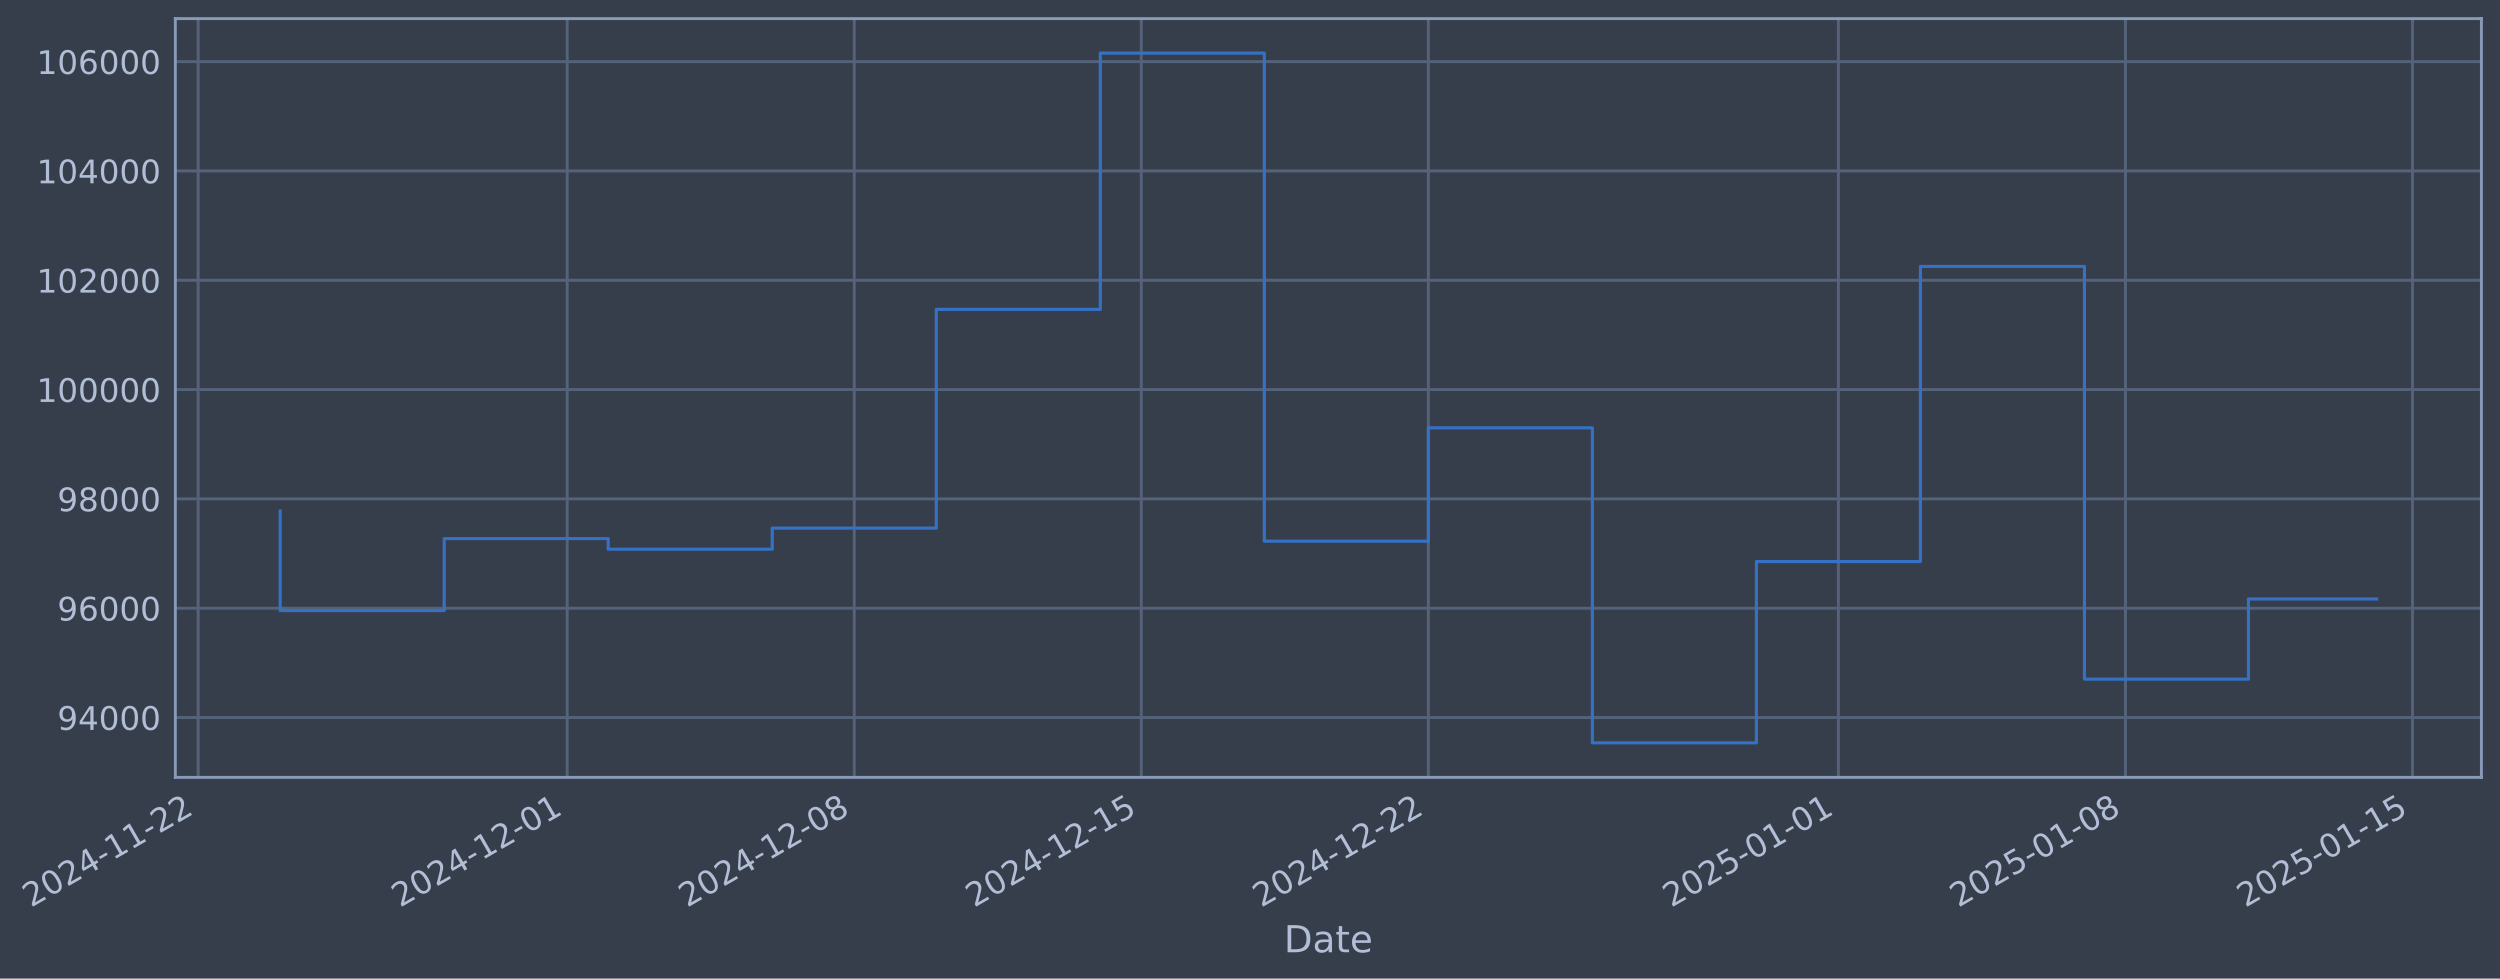
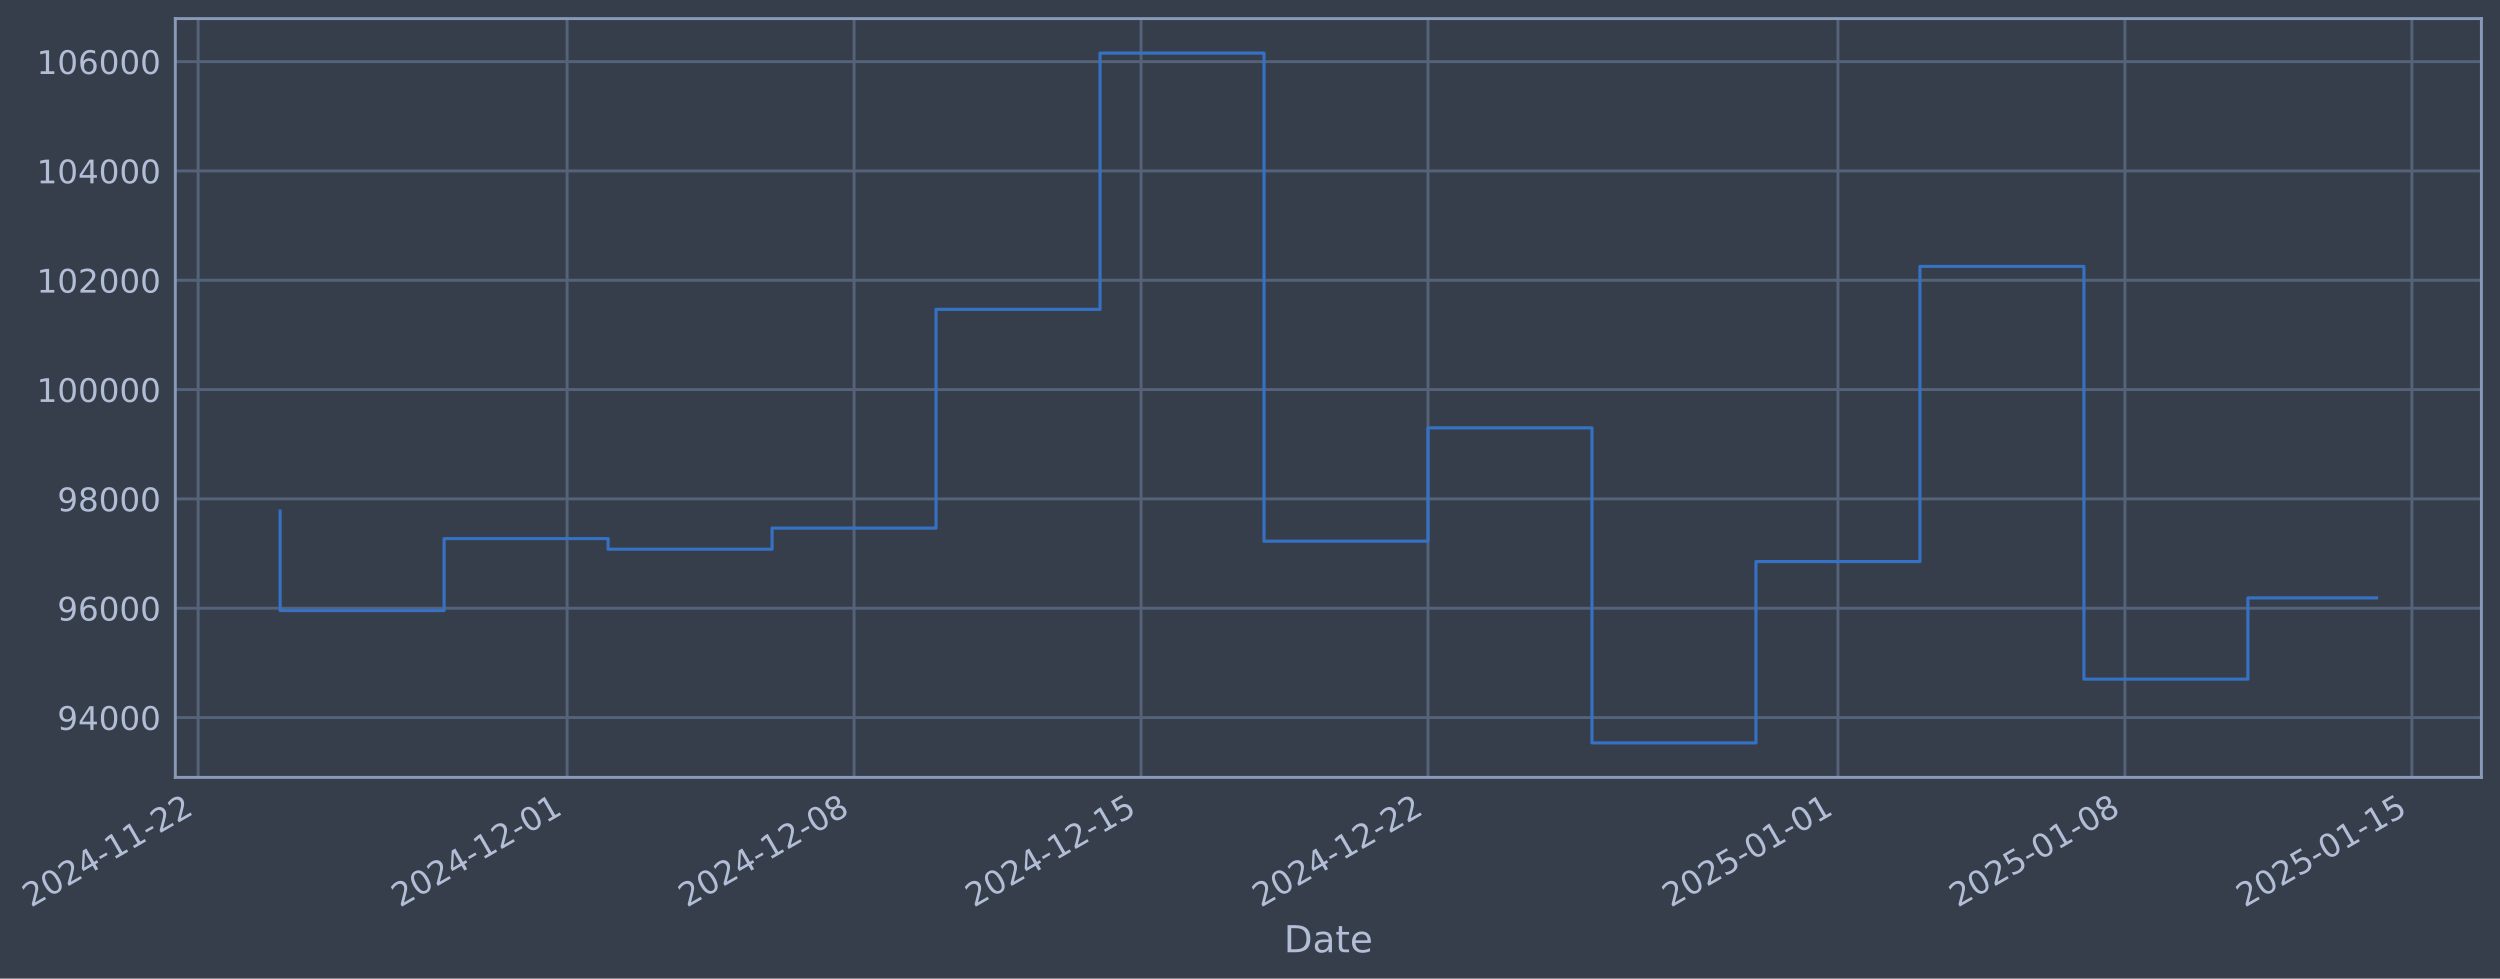
- <svg xmlns="http://www.w3.org/2000/svg" xmlns:xlink="http://www.w3.org/1999/xlink" width="967.882pt" height="378.87pt" viewBox="0 0 967.882 378.87" version="1.1">
+ <svg xmlns="http://www.w3.org/2000/svg" xmlns:xlink="http://www.w3.org/1999/xlink" width="967.873pt" height="378.87pt" viewBox="0 0 967.873 378.87" version="1.1">
  <defs>
    <style type="text/css">*{stroke-linejoin: round; stroke-linecap: butt}</style>
  </defs>
  <g id="figure_1">
    <g id="patch_1">
-       <path d="M 0 378.87  L 967.882 378.87  L 967.882 0  L 0 0  z " style="fill: #373e4b" />
+       <path d="M 0 378.87  L 967.873 378.87  L 967.873 0  L 0 0  z " style="fill: #373e4b" />
    </g>
    <g id="axes_1">
      <g id="patch_2">
-         <path d="M 67.882 300.96  L 960.682 300.96  L 960.682 7.2  L 67.882 7.2  z " style="fill: #373e4b" />
+         <path d="M 67.873 300.96  L 960.673 300.96  L 960.673 7.2  L 67.873 7.2  z " style="fill: #373e4b" />
      </g>
      <g id="matplotlib.axis_1">
        <g id="xtick_1">
          <g id="line2d_1">
-             <path d="M 76.713 300.96  L 76.713 7.2  " clip-path="url(#p8e2d89ca33)" style="fill: none; stroke: #546379; stroke-width: 1.12; stroke-linecap: square" />
+             <path d="M 76.713 300.96  L 76.713 7.2  " clip-path="url(#pec90030646)" style="fill: none; stroke: #546379; stroke-width: 1.12; stroke-linecap: square" />
          </g>
          <g id="line2d_2" />
          <g id="text_1">
            <g style="fill: #b1bed6" transform="translate(11.98702 351.4642) rotate(-30) scale(0.126 -0.126)">
              <defs>
                <path id="DejaVuSans-32" d="M 1228 531  L 3431 531  L 3431 0  L 469 0  L 469 531  Q 828 903 1448 1529  Q 2069 2156 2228 2338  Q 2531 2678 2651 2914  Q 2772 3150 2772 3378  Q 2772 3750 2511 3984  Q 2250 4219 1831 4219  Q 1534 4219 1204 4116  Q 875 4013 500 3803  L 500 4441  Q 881 4594 1212 4672  Q 1544 4750 1819 4750  Q 2544 4750 2975 4387  Q 3406 4025 3406 3419  Q 3406 3131 3298 2873  Q 3191 2616 2906 2266  Q 2828 2175 2409 1742  Q 1991 1309 1228 531  z " transform="scale(0.015625)" />
                <path id="DejaVuSans-30" d="M 2034 4250  Q 1547 4250 1301 3770  Q 1056 3291 1056 2328  Q 1056 1369 1301 889  Q 1547 409 2034 409  Q 2525 409 2770 889  Q 3016 1369 3016 2328  Q 3016 3291 2770 3770  Q 2525 4250 2034 4250  z M 2034 4750  Q 2819 4750 3233 4129  Q 3647 3509 3647 2328  Q 3647 1150 3233 529  Q 2819 -91 2034 -91  Q 1250 -91 836 529  Q 422 1150 422 2328  Q 422 3509 836 4129  Q 1250 4750 2034 4750  z " transform="scale(0.015625)" />
                <path id="DejaVuSans-34" d="M 2419 4116  L 825 1625  L 2419 1625  L 2419 4116  z M 2253 4666  L 3047 4666  L 3047 1625  L 3713 1625  L 3713 1100  L 3047 1100  L 3047 0  L 2419 0  L 2419 1100  L 313 1100  L 313 1709  L 2253 4666  z " transform="scale(0.015625)" />
                <path id="DejaVuSans-2d" d="M 313 2009  L 1997 2009  L 1997 1497  L 313 1497  L 313 2009  z " transform="scale(0.015625)" />
                <path id="DejaVuSans-31" d="M 794 531  L 1825 531  L 1825 4091  L 703 3866  L 703 4441  L 1819 4666  L 2450 4666  L 2450 531  L 3481 531  L 3481 0  L 794 0  L 794 531  z " transform="scale(0.015625)" />
              </defs>
              <use xlink:href="#DejaVuSans-32" />
              <use xlink:href="#DejaVuSans-30" transform="translate(63.62305 0)" />
              <use xlink:href="#DejaVuSans-32" transform="translate(127.2461 0)" />
              <use xlink:href="#DejaVuSans-34" transform="translate(190.8691 0)" />
              <use xlink:href="#DejaVuSans-2d" transform="translate(254.4922 0)" />
              <use xlink:href="#DejaVuSans-31" transform="translate(290.5762 0)" />
              <use xlink:href="#DejaVuSans-31" transform="translate(354.1992 0)" />
              <use xlink:href="#DejaVuSans-2d" transform="translate(417.8223 0)" />
              <use xlink:href="#DejaVuSans-32" transform="translate(453.9062 0)" />
              <use xlink:href="#DejaVuSans-32" transform="translate(517.5293 0)" />
            </g>
          </g>
        </g>
        <g id="xtick_2">
          <g id="line2d_3">
-             <path d="M 219.594 300.96  L 219.594 7.2  " clip-path="url(#p8e2d89ca33)" style="fill: none; stroke: #546379; stroke-width: 1.12; stroke-linecap: square" />
+             <path d="M 219.554 300.96  L 219.554 7.2  " clip-path="url(#pec90030646)" style="fill: none; stroke: #546379; stroke-width: 1.12; stroke-linecap: square" />
          </g>
          <g id="line2d_4" />
          <g id="text_2">
-             <g style="fill: #b1bed6" transform="translate(154.8689 351.4642) rotate(-30) scale(0.126 -0.126)">
+             <g style="fill: #b1bed6" transform="translate(154.828 351.4642) rotate(-30) scale(0.126 -0.126)">
              <use xlink:href="#DejaVuSans-32" />
              <use xlink:href="#DejaVuSans-30" transform="translate(63.62305 0)" />
              <use xlink:href="#DejaVuSans-32" transform="translate(127.2461 0)" />
              <use xlink:href="#DejaVuSans-34" transform="translate(190.8691 0)" />
              <use xlink:href="#DejaVuSans-2d" transform="translate(254.4922 0)" />
              <use xlink:href="#DejaVuSans-31" transform="translate(290.5762 0)" />
              <use xlink:href="#DejaVuSans-32" transform="translate(354.1992 0)" />
              <use xlink:href="#DejaVuSans-2d" transform="translate(417.8223 0)" />
              <use xlink:href="#DejaVuSans-30" transform="translate(453.9062 0)" />
              <use xlink:href="#DejaVuSans-31" transform="translate(517.5293 0)" />
            </g>
          </g>
        </g>
        <g id="xtick_3">
          <g id="line2d_5">
-             <path d="M 330.725 300.96  L 330.725 7.2  " clip-path="url(#p8e2d89ca33)" style="fill: none; stroke: #546379; stroke-width: 1.12; stroke-linecap: square" />
+             <path d="M 330.652 300.96  L 330.652 7.2  " clip-path="url(#pec90030646)" style="fill: none; stroke: #546379; stroke-width: 1.12; stroke-linecap: square" />
          </g>
          <g id="line2d_6" />
          <g id="text_3">
-             <g style="fill: #b1bed6" transform="translate(265.9992 351.4642) rotate(-30) scale(0.126 -0.126)">
+             <g style="fill: #b1bed6" transform="translate(265.9266 351.4642) rotate(-30) scale(0.126 -0.126)">
              <defs>
                <path id="DejaVuSans-38" d="M 2034 2216  Q 1584 2216 1326 1975  Q 1069 1734 1069 1313  Q 1069 891 1326 650  Q 1584 409 2034 409  Q 2484 409 2743 651  Q 3003 894 3003 1313  Q 3003 1734 2745 1975  Q 2488 2216 2034 2216  z M 1403 2484  Q 997 2584 770 2862  Q 544 3141 544 3541  Q 544 4100 942 4425  Q 1341 4750 2034 4750  Q 2731 4750 3128 4425  Q 3525 4100 3525 3541  Q 3525 3141 3298 2862  Q 3072 2584 2669 2484  Q 3125 2378 3379 2068  Q 3634 1759 3634 1313  Q 3634 634 3220 271  Q 2806 -91 2034 -91  Q 1263 -91 848 271  Q 434 634 434 1313  Q 434 1759 690 2068  Q 947 2378 1403 2484  z M 1172 3481  Q 1172 3119 1398 2916  Q 1625 2713 2034 2713  Q 2441 2713 2670 2916  Q 2900 3119 2900 3481  Q 2900 3844 2670 4047  Q 2441 4250 2034 4250  Q 1625 4250 1398 4047  Q 1172 3844 1172 3481  z " transform="scale(0.015625)" />
              </defs>
              <use xlink:href="#DejaVuSans-32" />
              <use xlink:href="#DejaVuSans-30" transform="translate(63.62305 0)" />
              <use xlink:href="#DejaVuSans-32" transform="translate(127.2461 0)" />
              <use xlink:href="#DejaVuSans-34" transform="translate(190.8691 0)" />
              <use xlink:href="#DejaVuSans-2d" transform="translate(254.4922 0)" />
              <use xlink:href="#DejaVuSans-31" transform="translate(290.5762 0)" />
              <use xlink:href="#DejaVuSans-32" transform="translate(354.1992 0)" />
              <use xlink:href="#DejaVuSans-2d" transform="translate(417.8223 0)" />
              <use xlink:href="#DejaVuSans-30" transform="translate(453.9062 0)" />
              <use xlink:href="#DejaVuSans-38" transform="translate(517.5293 0)" />
            </g>
          </g>
        </g>
        <g id="xtick_4">
          <g id="line2d_7">
-             <path d="M 441.855 300.96  L 441.855 7.2  " clip-path="url(#p8e2d89ca33)" style="fill: none; stroke: #546379; stroke-width: 1.12; stroke-linecap: square" />
+             <path d="M 441.751 300.96  L 441.751 7.2  " clip-path="url(#pec90030646)" style="fill: none; stroke: #546379; stroke-width: 1.12; stroke-linecap: square" />
          </g>
          <g id="line2d_8" />
          <g id="text_4">
-             <g style="fill: #b1bed6" transform="translate(377.1295 351.4642) rotate(-30) scale(0.126 -0.126)">
+             <g style="fill: #b1bed6" transform="translate(377.0252 351.4642) rotate(-30) scale(0.126 -0.126)">
              <defs>
                <path id="DejaVuSans-35" d="M 691 4666  L 3169 4666  L 3169 4134  L 1269 4134  L 1269 2991  Q 1406 3038 1543 3061  Q 1681 3084 1819 3084  Q 2600 3084 3056 2656  Q 3513 2228 3513 1497  Q 3513 744 3044 326  Q 2575 -91 1722 -91  Q 1428 -91 1123 -41  Q 819 9 494 109  L 494 744  Q 775 591 1075 516  Q 1375 441 1709 441  Q 2250 441 2565 725  Q 2881 1009 2881 1497  Q 2881 1984 2565 2268  Q 2250 2553 1709 2553  Q 1456 2553 1204 2497  Q 953 2441 691 2322  L 691 4666  z " transform="scale(0.015625)" />
              </defs>
              <use xlink:href="#DejaVuSans-32" />
              <use xlink:href="#DejaVuSans-30" transform="translate(63.62305 0)" />
              <use xlink:href="#DejaVuSans-32" transform="translate(127.2461 0)" />
              <use xlink:href="#DejaVuSans-34" transform="translate(190.8691 0)" />
              <use xlink:href="#DejaVuSans-2d" transform="translate(254.4922 0)" />
              <use xlink:href="#DejaVuSans-31" transform="translate(290.5762 0)" />
              <use xlink:href="#DejaVuSans-32" transform="translate(354.1992 0)" />
              <use xlink:href="#DejaVuSans-2d" transform="translate(417.8223 0)" />
              <use xlink:href="#DejaVuSans-31" transform="translate(453.9062 0)" />
              <use xlink:href="#DejaVuSans-35" transform="translate(517.5293 0)" />
            </g>
          </g>
        </g>
        <g id="xtick_5">
          <g id="line2d_9">
-             <path d="M 552.985 300.96  L 552.985 7.2  " clip-path="url(#p8e2d89ca33)" style="fill: none; stroke: #546379; stroke-width: 1.12; stroke-linecap: square" />
+             <path d="M 552.849 300.96  L 552.849 7.2  " clip-path="url(#pec90030646)" style="fill: none; stroke: #546379; stroke-width: 1.12; stroke-linecap: square" />
          </g>
          <g id="line2d_10" />
          <g id="text_5">
-             <g style="fill: #b1bed6" transform="translate(488.2599 351.4642) rotate(-30) scale(0.126 -0.126)">
+             <g style="fill: #b1bed6" transform="translate(488.1237 351.4642) rotate(-30) scale(0.126 -0.126)">
              <use xlink:href="#DejaVuSans-32" />
              <use xlink:href="#DejaVuSans-30" transform="translate(63.62305 0)" />
              <use xlink:href="#DejaVuSans-32" transform="translate(127.2461 0)" />
              <use xlink:href="#DejaVuSans-34" transform="translate(190.8691 0)" />
              <use xlink:href="#DejaVuSans-2d" transform="translate(254.4922 0)" />
              <use xlink:href="#DejaVuSans-31" transform="translate(290.5762 0)" />
              <use xlink:href="#DejaVuSans-32" transform="translate(354.1992 0)" />
              <use xlink:href="#DejaVuSans-2d" transform="translate(417.8223 0)" />
              <use xlink:href="#DejaVuSans-32" transform="translate(453.9062 0)" />
              <use xlink:href="#DejaVuSans-32" transform="translate(517.5293 0)" />
            </g>
          </g>
        </g>
        <g id="xtick_6">
          <g id="line2d_11">
-             <path d="M 711.743 300.96  L 711.743 7.2  " clip-path="url(#p8e2d89ca33)" style="fill: none; stroke: #546379; stroke-width: 1.12; stroke-linecap: square" />
+             <path d="M 711.561 300.96  L 711.561 7.2  " clip-path="url(#pec90030646)" style="fill: none; stroke: #546379; stroke-width: 1.12; stroke-linecap: square" />
          </g>
          <g id="line2d_12" />
          <g id="text_6">
-             <g style="fill: #b1bed6" transform="translate(647.0175 351.4642) rotate(-30) scale(0.126 -0.126)">
+             <g style="fill: #b1bed6" transform="translate(646.836 351.4642) rotate(-30) scale(0.126 -0.126)">
              <use xlink:href="#DejaVuSans-32" />
              <use xlink:href="#DejaVuSans-30" transform="translate(63.62305 0)" />
              <use xlink:href="#DejaVuSans-32" transform="translate(127.2461 0)" />
              <use xlink:href="#DejaVuSans-35" transform="translate(190.8691 0)" />
              <use xlink:href="#DejaVuSans-2d" transform="translate(254.4922 0)" />
              <use xlink:href="#DejaVuSans-30" transform="translate(290.5762 0)" />
              <use xlink:href="#DejaVuSans-31" transform="translate(354.1992 0)" />
              <use xlink:href="#DejaVuSans-2d" transform="translate(417.8223 0)" />
              <use xlink:href="#DejaVuSans-30" transform="translate(453.9062 0)" />
              <use xlink:href="#DejaVuSans-31" transform="translate(517.5293 0)" />
            </g>
          </g>
        </g>
        <g id="xtick_7">
          <g id="line2d_13">
-             <path d="M 822.873 300.96  L 822.873 7.2  " clip-path="url(#p8e2d89ca33)" style="fill: none; stroke: #546379; stroke-width: 1.12; stroke-linecap: square" />
+             <path d="M 822.66 300.96  L 822.66 7.2  " clip-path="url(#pec90030646)" style="fill: none; stroke: #546379; stroke-width: 1.12; stroke-linecap: square" />
          </g>
          <g id="line2d_14" />
          <g id="text_7">
-             <g style="fill: #b1bed6" transform="translate(758.1478 351.4642) rotate(-30) scale(0.126 -0.126)">
+             <g style="fill: #b1bed6" transform="translate(757.9345 351.4642) rotate(-30) scale(0.126 -0.126)">
              <use xlink:href="#DejaVuSans-32" />
              <use xlink:href="#DejaVuSans-30" transform="translate(63.62305 0)" />
              <use xlink:href="#DejaVuSans-32" transform="translate(127.2461 0)" />
              <use xlink:href="#DejaVuSans-35" transform="translate(190.8691 0)" />
              <use xlink:href="#DejaVuSans-2d" transform="translate(254.4922 0)" />
              <use xlink:href="#DejaVuSans-30" transform="translate(290.5762 0)" />
              <use xlink:href="#DejaVuSans-31" transform="translate(354.1992 0)" />
              <use xlink:href="#DejaVuSans-2d" transform="translate(417.8223 0)" />
              <use xlink:href="#DejaVuSans-30" transform="translate(453.9062 0)" />
              <use xlink:href="#DejaVuSans-38" transform="translate(517.5293 0)" />
            </g>
          </g>
        </g>
        <g id="xtick_8">
          <g id="line2d_15">
-             <path d="M 934.004 300.96  L 934.004 7.2  " clip-path="url(#p8e2d89ca33)" style="fill: none; stroke: #546379; stroke-width: 1.12; stroke-linecap: square" />
+             <path d="M 933.759 300.96  L 933.759 7.2  " clip-path="url(#pec90030646)" style="fill: none; stroke: #546379; stroke-width: 1.12; stroke-linecap: square" />
          </g>
          <g id="line2d_16" />
          <g id="text_8">
-             <g style="fill: #b1bed6" transform="translate(869.2781 351.4642) rotate(-30) scale(0.126 -0.126)">
+             <g style="fill: #b1bed6" transform="translate(869.0331 351.4642) rotate(-30) scale(0.126 -0.126)">
              <use xlink:href="#DejaVuSans-32" />
              <use xlink:href="#DejaVuSans-30" transform="translate(63.62305 0)" />
              <use xlink:href="#DejaVuSans-32" transform="translate(127.2461 0)" />
              <use xlink:href="#DejaVuSans-35" transform="translate(190.8691 0)" />
              <use xlink:href="#DejaVuSans-2d" transform="translate(254.4922 0)" />
              <use xlink:href="#DejaVuSans-30" transform="translate(290.5762 0)" />
              <use xlink:href="#DejaVuSans-31" transform="translate(354.1992 0)" />
              <use xlink:href="#DejaVuSans-2d" transform="translate(417.8223 0)" />
              <use xlink:href="#DejaVuSans-31" transform="translate(453.9062 0)" />
              <use xlink:href="#DejaVuSans-35" transform="translate(517.5293 0)" />
            </g>
          </g>
        </g>
        <g id="text_9">
-           <g style="fill: #b1bed6" transform="translate(497.0731 368.6753) scale(0.144 -0.144)">
+           <g style="fill: #b1bed6" transform="translate(497.064 368.6753) scale(0.144 -0.144)">
            <defs>
              <path id="DejaVuSans-44" d="M 1259 4147  L 1259 519  L 2022 519  Q 2988 519 3436 956  Q 3884 1394 3884 2338  Q 3884 3275 3436 3711  Q 2988 4147 2022 4147  L 1259 4147  z M 628 4666  L 1925 4666  Q 3281 4666 3915 4102  Q 4550 3538 4550 2338  Q 4550 1131 3912 565  Q 3275 0 1925 0  L 628 0  L 628 4666  z " transform="scale(0.015625)" />
              <path id="DejaVuSans-61" d="M 2194 1759  Q 1497 1759 1228 1600  Q 959 1441 959 1056  Q 959 750 1161 570  Q 1363 391 1709 391  Q 2188 391 2477 730  Q 2766 1069 2766 1631  L 2766 1759  L 2194 1759  z M 3341 1997  L 3341 0  L 2766 0  L 2766 531  Q 2569 213 2275 61  Q 1981 -91 1556 -91  Q 1019 -91 701 211  Q 384 513 384 1019  Q 384 1609 779 1909  Q 1175 2209 1959 2209  L 2766 2209  L 2766 2266  Q 2766 2663 2505 2880  Q 2244 3097 1772 3097  Q 1472 3097 1187 3025  Q 903 2953 641 2809  L 641 3341  Q 956 3463 1253 3523  Q 1550 3584 1831 3584  Q 2591 3584 2966 3190  Q 3341 2797 3341 1997  z " transform="scale(0.015625)" />
              <path id="DejaVuSans-74" d="M 1172 4494  L 1172 3500  L 2356 3500  L 2356 3053  L 1172 3053  L 1172 1153  Q 1172 725 1289 603  Q 1406 481 1766 481  L 2356 481  L 2356 0  L 1766 0  Q 1100 0 847 248  Q 594 497 594 1153  L 594 3053  L 172 3053  L 172 3500  L 594 3500  L 594 4494  L 1172 4494  z " transform="scale(0.015625)" />
              <path id="DejaVuSans-65" d="M 3597 1894  L 3597 1613  L 953 1613  Q 991 1019 1311 708  Q 1631 397 2203 397  Q 2534 397 2845 478  Q 3156 559 3463 722  L 3463 178  Q 3153 47 2828 -22  Q 2503 -91 2169 -91  Q 1331 -91 842 396  Q 353 884 353 1716  Q 353 2575 817 3079  Q 1281 3584 2069 3584  Q 2775 3584 3186 3129  Q 3597 2675 3597 1894  z M 3022 2063  Q 3016 2534 2758 2815  Q 2500 3097 2075 3097  Q 1594 3097 1305 2825  Q 1016 2553 972 2059  L 3022 2063  z " transform="scale(0.015625)" />
            </defs>
            <use xlink:href="#DejaVuSans-44" />
            <use xlink:href="#DejaVuSans-61" transform="translate(77.00195 0)" />
            <use xlink:href="#DejaVuSans-74" transform="translate(138.2812 0)" />
            <use xlink:href="#DejaVuSans-65" transform="translate(177.4902 0)" />
          </g>
        </g>
      </g>
      <g id="matplotlib.axis_2">
        <g id="ytick_1">
          <g id="line2d_17">
-             <path d="M 67.882 277.797  L 960.682 277.797  " clip-path="url(#p8e2d89ca33)" style="fill: none; stroke: #546379; stroke-width: 1.12; stroke-linecap: square" />
+             <path d="M 67.873 277.797  L 960.673 277.797  " clip-path="url(#pec90030646)" style="fill: none; stroke: #546379; stroke-width: 1.12; stroke-linecap: square" />
          </g>
          <g id="line2d_18" />
          <g id="text_10">
-             <g style="fill: #b1bed6" transform="translate(22.19848 282.5841) scale(0.126 -0.126)">
+             <g style="fill: #b1bed6" transform="translate(22.1894 282.5841) scale(0.126 -0.126)">
              <defs>
                <path id="DejaVuSans-39" d="M 703 97  L 703 672  Q 941 559 1184 500  Q 1428 441 1663 441  Q 2288 441 2617 861  Q 2947 1281 2994 2138  Q 2813 1869 2534 1725  Q 2256 1581 1919 1581  Q 1219 1581 811 2004  Q 403 2428 403 3163  Q 403 3881 828 4315  Q 1253 4750 1959 4750  Q 2769 4750 3195 4129  Q 3622 3509 3622 2328  Q 3622 1225 3098 567  Q 2575 -91 1691 -91  Q 1453 -91 1209 -44  Q 966 3 703 97  z M 1959 2075  Q 2384 2075 2632 2365  Q 2881 2656 2881 3163  Q 2881 3666 2632 3958  Q 2384 4250 1959 4250  Q 1534 4250 1286 3958  Q 1038 3666 1038 3163  Q 1038 2656 1286 2365  Q 1534 2075 1959 2075  z " transform="scale(0.015625)" />
              </defs>
              <use xlink:href="#DejaVuSans-39" />
              <use xlink:href="#DejaVuSans-34" transform="translate(63.62305 0)" />
              <use xlink:href="#DejaVuSans-30" transform="translate(127.2461 0)" />
              <use xlink:href="#DejaVuSans-30" transform="translate(190.8691 0)" />
              <use xlink:href="#DejaVuSans-30" transform="translate(254.4922 0)" />
            </g>
          </g>
        </g>
        <g id="ytick_2">
          <g id="line2d_19">
-             <path d="M 67.882 235.473  L 960.682 235.473  " clip-path="url(#p8e2d89ca33)" style="fill: none; stroke: #546379; stroke-width: 1.12; stroke-linecap: square" />
+             <path d="M 67.873 235.473  L 960.673 235.473  " clip-path="url(#pec90030646)" style="fill: none; stroke: #546379; stroke-width: 1.12; stroke-linecap: square" />
          </g>
          <g id="line2d_20" />
          <g id="text_11">
-             <g style="fill: #b1bed6" transform="translate(22.19848 240.2602) scale(0.126 -0.126)">
+             <g style="fill: #b1bed6" transform="translate(22.1894 240.2602) scale(0.126 -0.126)">
              <defs>
                <path id="DejaVuSans-36" d="M 2113 2584  Q 1688 2584 1439 2293  Q 1191 2003 1191 1497  Q 1191 994 1439 701  Q 1688 409 2113 409  Q 2538 409 2786 701  Q 3034 994 3034 1497  Q 3034 2003 2786 2293  Q 2538 2584 2113 2584  z M 3366 4563  L 3366 3988  Q 3128 4100 2886 4159  Q 2644 4219 2406 4219  Q 1781 4219 1451 3797  Q 1122 3375 1075 2522  Q 1259 2794 1537 2939  Q 1816 3084 2150 3084  Q 2853 3084 3261 2657  Q 3669 2231 3669 1497  Q 3669 778 3244 343  Q 2819 -91 2113 -91  Q 1303 -91 875 529  Q 447 1150 447 2328  Q 447 3434 972 4092  Q 1497 4750 2381 4750  Q 2619 4750 2861 4703  Q 3103 4656 3366 4563  z " transform="scale(0.015625)" />
              </defs>
              <use xlink:href="#DejaVuSans-39" />
              <use xlink:href="#DejaVuSans-36" transform="translate(63.62305 0)" />
              <use xlink:href="#DejaVuSans-30" transform="translate(127.2461 0)" />
              <use xlink:href="#DejaVuSans-30" transform="translate(190.8691 0)" />
              <use xlink:href="#DejaVuSans-30" transform="translate(254.4922 0)" />
            </g>
          </g>
        </g>
        <g id="ytick_3">
          <g id="line2d_21">
-             <path d="M 67.882 193.149  L 960.682 193.149  " clip-path="url(#p8e2d89ca33)" style="fill: none; stroke: #546379; stroke-width: 1.12; stroke-linecap: square" />
+             <path d="M 67.873 193.149  L 960.673 193.149  " clip-path="url(#pec90030646)" style="fill: none; stroke: #546379; stroke-width: 1.12; stroke-linecap: square" />
          </g>
          <g id="line2d_22" />
          <g id="text_12">
-             <g style="fill: #b1bed6" transform="translate(22.19848 197.9364) scale(0.126 -0.126)">
+             <g style="fill: #b1bed6" transform="translate(22.1894 197.9364) scale(0.126 -0.126)">
              <use xlink:href="#DejaVuSans-39" />
              <use xlink:href="#DejaVuSans-38" transform="translate(63.62305 0)" />
              <use xlink:href="#DejaVuSans-30" transform="translate(127.2461 0)" />
              <use xlink:href="#DejaVuSans-30" transform="translate(190.8691 0)" />
              <use xlink:href="#DejaVuSans-30" transform="translate(254.4922 0)" />
            </g>
          </g>
        </g>
        <g id="ytick_4">
          <g id="line2d_23">
-             <path d="M 67.882 150.826  L 960.682 150.826  " clip-path="url(#p8e2d89ca33)" style="fill: none; stroke: #546379; stroke-width: 1.12; stroke-linecap: square" />
+             <path d="M 67.873 150.826  L 960.673 150.826  " clip-path="url(#pec90030646)" style="fill: none; stroke: #546379; stroke-width: 1.12; stroke-linecap: square" />
          </g>
          <g id="line2d_24" />
          <g id="text_13">
-             <g style="fill: #b1bed6" transform="translate(14.18173 155.6126) scale(0.126 -0.126)">
+             <g style="fill: #b1bed6" transform="translate(14.17265 155.6126) scale(0.126 -0.126)">
              <use xlink:href="#DejaVuSans-31" />
              <use xlink:href="#DejaVuSans-30" transform="translate(63.62305 0)" />
              <use xlink:href="#DejaVuSans-30" transform="translate(127.2461 0)" />
              <use xlink:href="#DejaVuSans-30" transform="translate(190.8691 0)" />
              <use xlink:href="#DejaVuSans-30" transform="translate(254.4922 0)" />
              <use xlink:href="#DejaVuSans-30" transform="translate(318.1152 0)" />
            </g>
          </g>
        </g>
        <g id="ytick_5">
          <g id="line2d_25">
-             <path d="M 67.882 108.502  L 960.682 108.502  " clip-path="url(#p8e2d89ca33)" style="fill: none; stroke: #546379; stroke-width: 1.12; stroke-linecap: square" />
+             <path d="M 67.873 108.502  L 960.673 108.502  " clip-path="url(#pec90030646)" style="fill: none; stroke: #546379; stroke-width: 1.12; stroke-linecap: square" />
          </g>
          <g id="line2d_26" />
          <g id="text_14">
-             <g style="fill: #b1bed6" transform="translate(14.18173 113.2888) scale(0.126 -0.126)">
+             <g style="fill: #b1bed6" transform="translate(14.17265 113.2888) scale(0.126 -0.126)">
              <use xlink:href="#DejaVuSans-31" />
              <use xlink:href="#DejaVuSans-30" transform="translate(63.62305 0)" />
              <use xlink:href="#DejaVuSans-32" transform="translate(127.2461 0)" />
              <use xlink:href="#DejaVuSans-30" transform="translate(190.8691 0)" />
              <use xlink:href="#DejaVuSans-30" transform="translate(254.4922 0)" />
              <use xlink:href="#DejaVuSans-30" transform="translate(318.1152 0)" />
            </g>
          </g>
        </g>
        <g id="ytick_6">
          <g id="line2d_27">
-             <path d="M 67.882 66.178  L 960.682 66.178  " clip-path="url(#p8e2d89ca33)" style="fill: none; stroke: #546379; stroke-width: 1.12; stroke-linecap: square" />
+             <path d="M 67.873 66.178  L 960.673 66.178  " clip-path="url(#pec90030646)" style="fill: none; stroke: #546379; stroke-width: 1.12; stroke-linecap: square" />
          </g>
          <g id="line2d_28" />
          <g id="text_15">
-             <g style="fill: #b1bed6" transform="translate(14.18173 70.96502) scale(0.126 -0.126)">
+             <g style="fill: #b1bed6" transform="translate(14.17265 70.96502) scale(0.126 -0.126)">
              <use xlink:href="#DejaVuSans-31" />
              <use xlink:href="#DejaVuSans-30" transform="translate(63.62305 0)" />
              <use xlink:href="#DejaVuSans-34" transform="translate(127.2461 0)" />
              <use xlink:href="#DejaVuSans-30" transform="translate(190.8691 0)" />
              <use xlink:href="#DejaVuSans-30" transform="translate(254.4922 0)" />
              <use xlink:href="#DejaVuSans-30" transform="translate(318.1152 0)" />
            </g>
          </g>
        </g>
        <g id="ytick_7">
          <g id="line2d_29">
-             <path d="M 67.882 23.854  L 960.682 23.854  " clip-path="url(#p8e2d89ca33)" style="fill: none; stroke: #546379; stroke-width: 1.12; stroke-linecap: square" />
+             <path d="M 67.873 23.854  L 960.673 23.854  " clip-path="url(#pec90030646)" style="fill: none; stroke: #546379; stroke-width: 1.12; stroke-linecap: square" />
          </g>
          <g id="line2d_30" />
          <g id="text_16">
-             <g style="fill: #b1bed6" transform="translate(14.18173 28.64121) scale(0.126 -0.126)">
+             <g style="fill: #b1bed6" transform="translate(14.17265 28.64121) scale(0.126 -0.126)">
              <use xlink:href="#DejaVuSans-31" />
              <use xlink:href="#DejaVuSans-30" transform="translate(63.62305 0)" />
              <use xlink:href="#DejaVuSans-36" transform="translate(127.2461 0)" />
              <use xlink:href="#DejaVuSans-30" transform="translate(190.8691 0)" />
              <use xlink:href="#DejaVuSans-30" transform="translate(254.4922 0)" />
              <use xlink:href="#DejaVuSans-30" transform="translate(318.1152 0)" />
            </g>
          </g>
        </g>
      </g>
      <g id="line2d_31">
-         <path d="M 108.464 197.87  L 108.464 236.383  L 171.967 236.383  L 171.967 208.521  L 235.47 208.521  L 235.47 212.628  L 298.973 212.628  L 298.973 204.459  L 362.476 204.459  L 362.476 119.77  L 425.979 119.77  L 425.979 20.553  L 489.482 20.553  L 489.482 209.517  L 552.985 209.517  L 552.985 165.636  L 616.488 165.636  L 616.488 287.607  L 679.991 287.607  L 679.991 217.409  L 743.495 217.409  L 743.495 103.141  L 806.998 103.141  L 806.998 262.927  L 870.501 262.927  L 870.501 231.885  L 920.1 231.885  " clip-path="url(#p8e2d89ca33)" style="fill: none; stroke: #3572c6; stroke-width: 1.2; stroke-linecap: square" />
+         <path d="M 108.455 197.87  L 108.455 236.383  L 171.94 236.383  L 171.94 208.521  L 235.425 208.521  L 235.425 212.628  L 298.91 212.628  L 298.91 204.459  L 362.395 204.459  L 362.395 119.77  L 425.879 119.77  L 425.879 20.553  L 489.364 20.553  L 489.364 209.517  L 552.849 209.517  L 552.849 165.636  L 616.334 165.636  L 616.334 287.607  L 679.819 287.607  L 679.819 217.409  L 743.304 217.409  L 743.304 103.141  L 806.789 103.141  L 806.789 262.927  L 870.274 262.927  L 870.274 231.479  L 920.091 231.479  " clip-path="url(#pec90030646)" style="fill: none; stroke: #3572c6; stroke-width: 1.2; stroke-linecap: square" />
      </g>
      <g id="patch_3">
-         <path d="M 67.882 300.96  L 67.882 7.2  " style="fill: none; stroke: #899ab8; stroke-width: 1.12; stroke-linejoin: miter; stroke-linecap: square" />
+         <path d="M 67.873 300.96  L 67.873 7.2  " style="fill: none; stroke: #899ab8; stroke-width: 1.12; stroke-linejoin: miter; stroke-linecap: square" />
      </g>
      <g id="patch_4">
-         <path d="M 960.682 300.96  L 960.682 7.2  " style="fill: none; stroke: #899ab8; stroke-width: 1.12; stroke-linejoin: miter; stroke-linecap: square" />
+         <path d="M 960.673 300.96  L 960.673 7.2  " style="fill: none; stroke: #899ab8; stroke-width: 1.12; stroke-linejoin: miter; stroke-linecap: square" />
      </g>
      <g id="patch_5">
-         <path d="M 67.882 300.96  L 960.682 300.96  " style="fill: none; stroke: #899ab8; stroke-width: 1.12; stroke-linejoin: miter; stroke-linecap: square" />
+         <path d="M 67.873 300.96  L 960.673 300.96  " style="fill: none; stroke: #899ab8; stroke-width: 1.12; stroke-linejoin: miter; stroke-linecap: square" />
      </g>
      <g id="patch_6">
-         <path d="M 67.882 7.2  L 960.682 7.2  " style="fill: none; stroke: #899ab8; stroke-width: 1.12; stroke-linejoin: miter; stroke-linecap: square" />
+         <path d="M 67.873 7.2  L 960.673 7.2  " style="fill: none; stroke: #899ab8; stroke-width: 1.12; stroke-linejoin: miter; stroke-linecap: square" />
      </g>
    </g>
  </g>
  <defs>
-     <clipPath id="p8e2d89ca33">
-       <rect x="67.882" y="7.2" width="892.8" height="293.76" />
+     <clipPath id="pec90030646">
+       <rect x="67.873" y="7.2" width="892.8" height="293.76" />
    </clipPath>
  </defs>
</svg>
